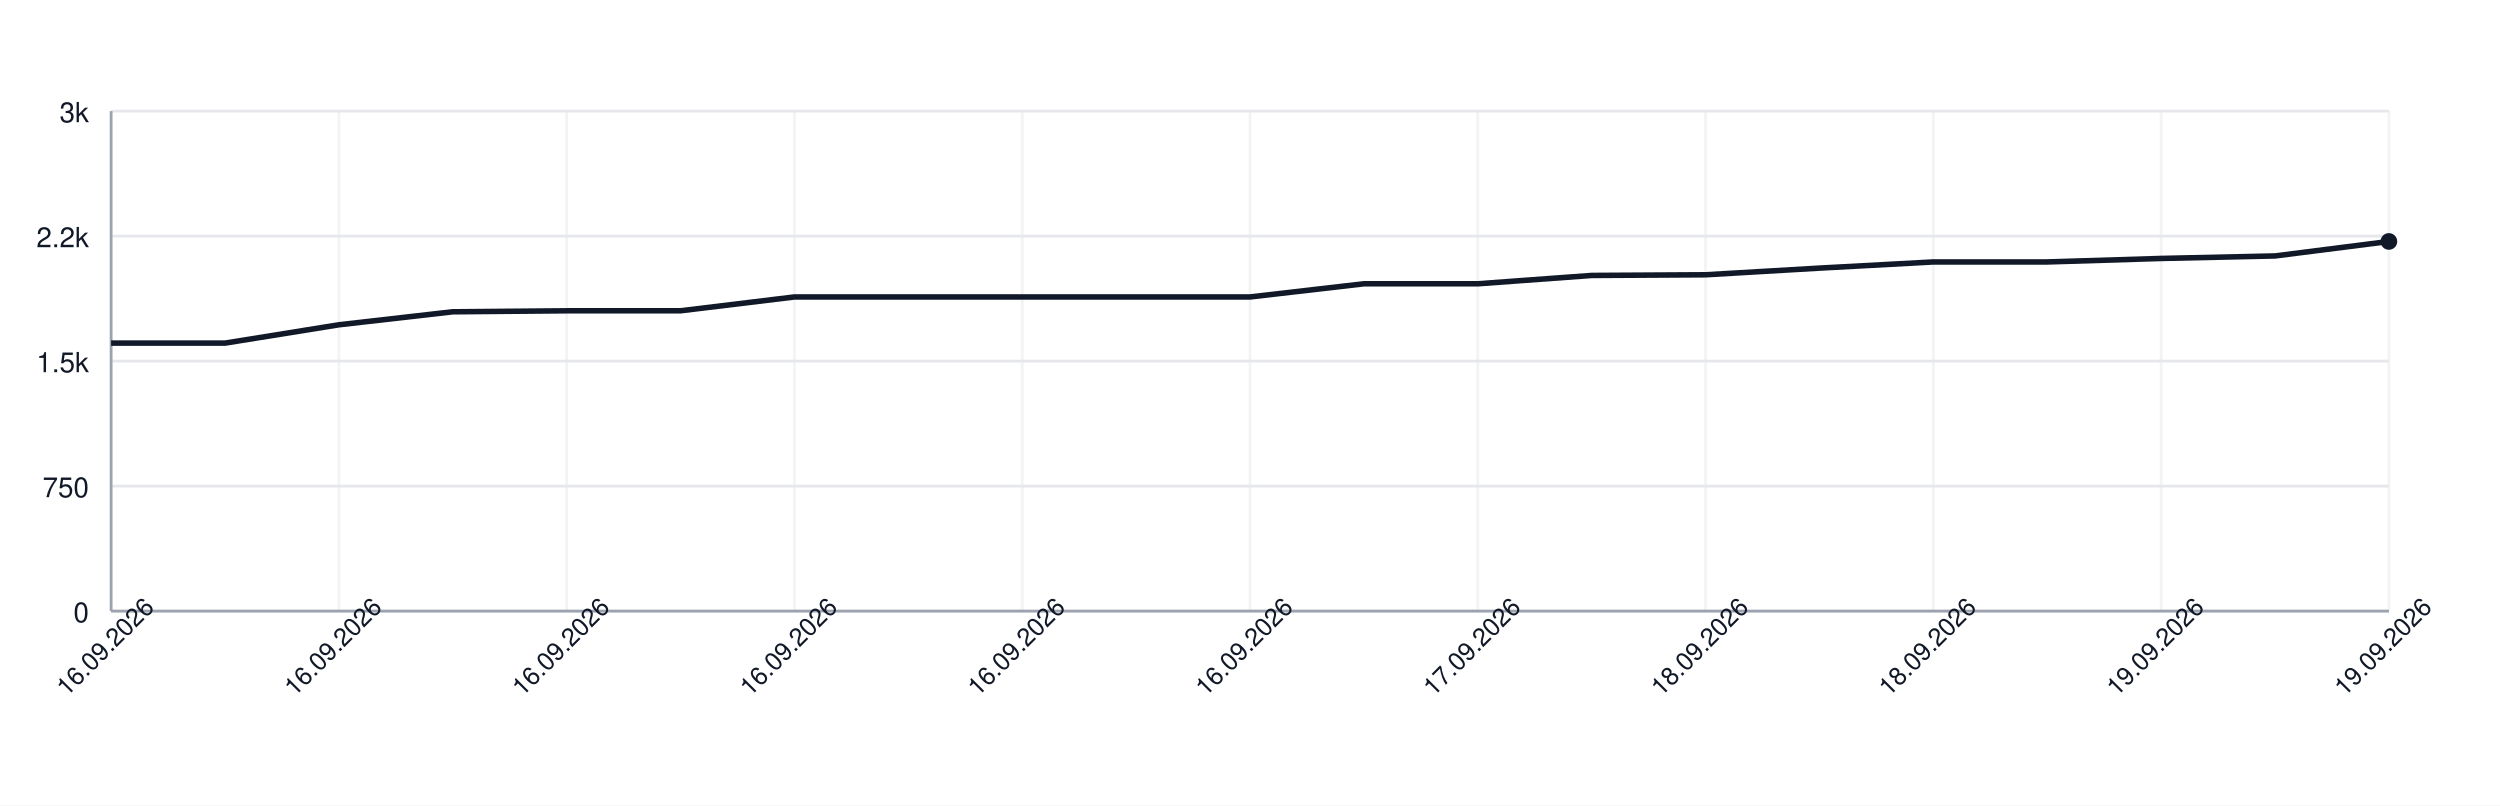
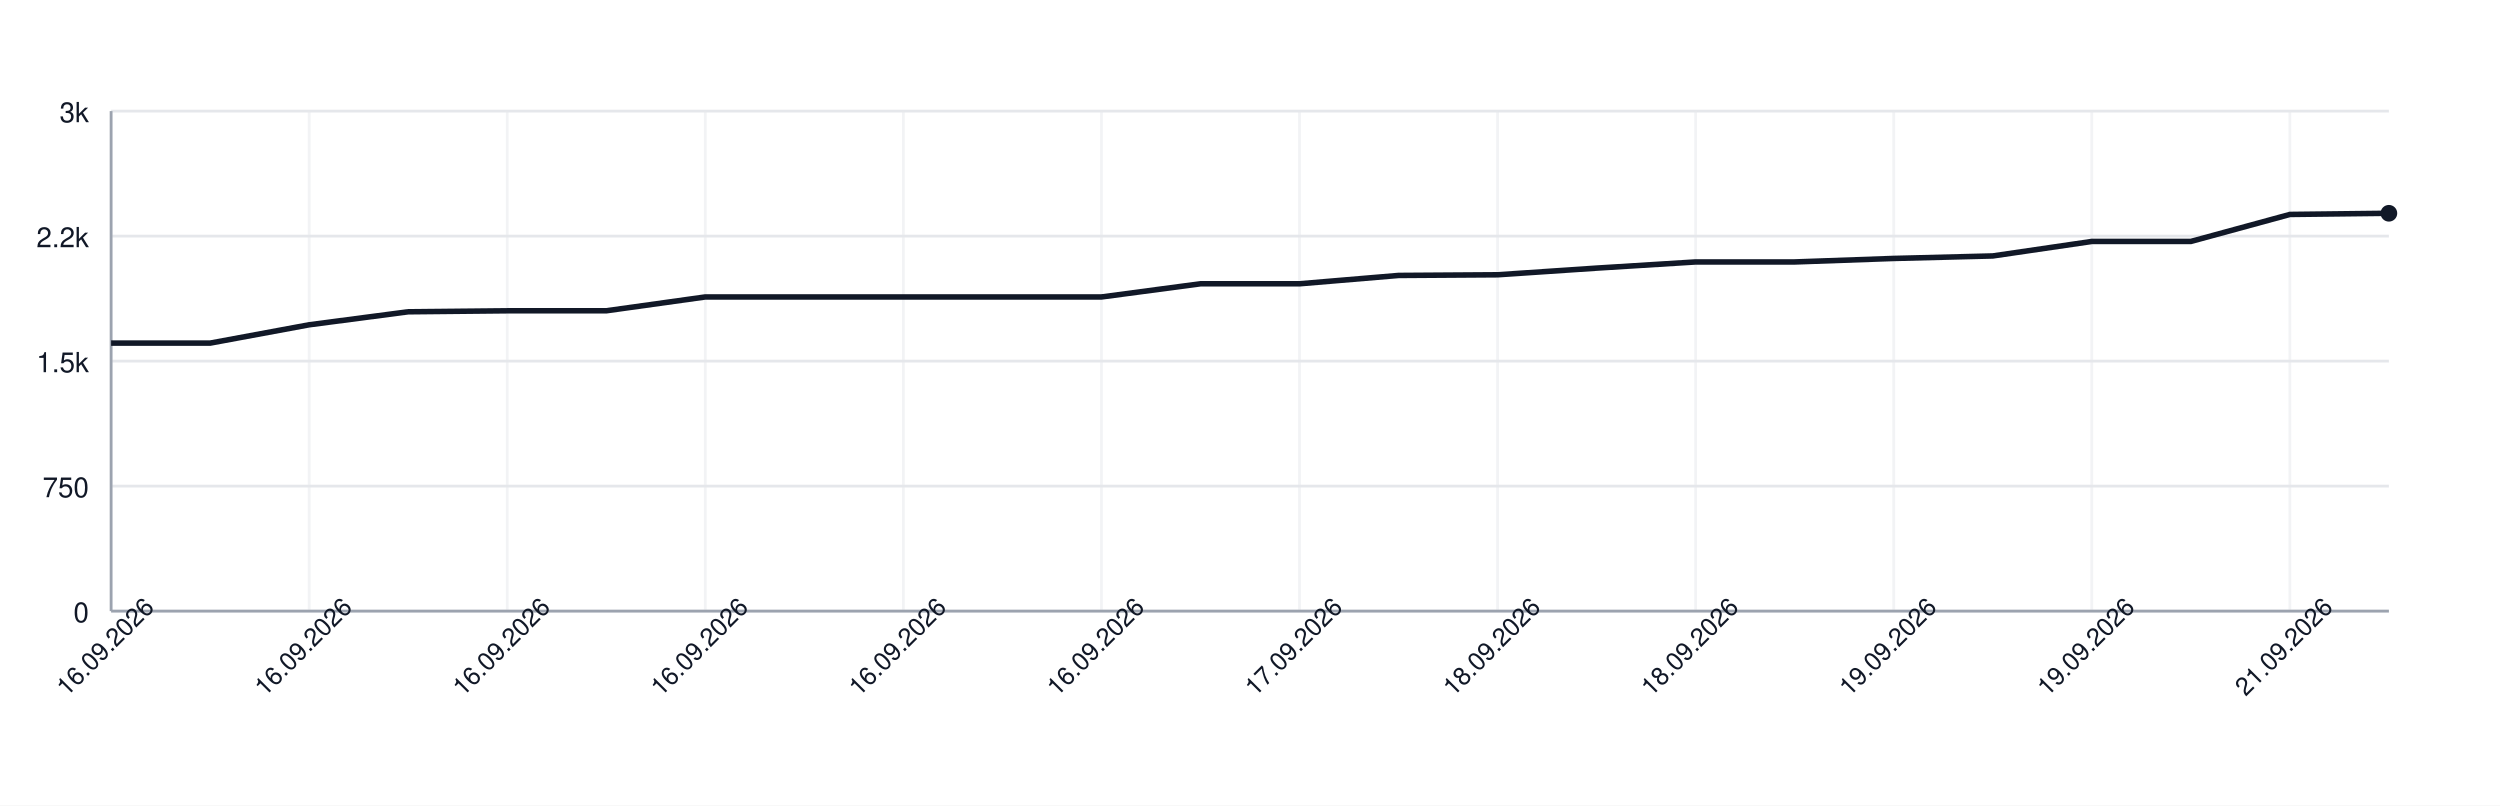
<svg xmlns="http://www.w3.org/2000/svg" width="900" height="290" style="font-family: -apple-system, BlinkMacSystemFont, 'Segoe UI', Helvetica, Arial, sans-serif;">
  <rect width="100%" height="100%" fill="white" />
  <g>
    <line x1="40" y1="220.00" x2="860" y2="220.00" stroke="#e5e7eb" />
    <text x="32" y="224.00" font-size="10" fill="#111827" text-anchor="end">0</text>
    <line x1="40" y1="175.00" x2="860" y2="175.00" stroke="#e5e7eb" />
    <text x="32" y="179.00" font-size="10" fill="#111827" text-anchor="end">750</text>
    <line x1="40" y1="130.00" x2="860" y2="130.00" stroke="#e5e7eb" />
    <text x="32" y="134.00" font-size="10" fill="#111827" text-anchor="end">1.5k</text>
    <line x1="40" y1="85.00" x2="860" y2="85.00" stroke="#e5e7eb" />
    <text x="32" y="89.00" font-size="10" fill="#111827" text-anchor="end">2.2k</text>
    <line x1="40" y1="40.00" x2="860" y2="40.00" stroke="#e5e7eb" />
    <text x="32" y="44.00" font-size="10" fill="#111827" text-anchor="end">3k</text>
    <line x1="40.00" y1="40" x2="40.00" y2="220" stroke="#e5e7eb" opacity="0.5" />
-     <line x1="122.00" y1="40" x2="122.00" y2="220" stroke="#e5e7eb" opacity="0.5" />
-     <line x1="204.00" y1="40" x2="204.00" y2="220" stroke="#e5e7eb" opacity="0.5" />
-     <line x1="286.00" y1="40" x2="286.00" y2="220" stroke="#e5e7eb" opacity="0.5" />
-     <line x1="368.00" y1="40" x2="368.00" y2="220" stroke="#e5e7eb" opacity="0.5" />
-     <line x1="450.00" y1="40" x2="450.00" y2="220" stroke="#e5e7eb" opacity="0.5" />
-     <line x1="532.00" y1="40" x2="532.00" y2="220" stroke="#e5e7eb" opacity="0.5" />
-     <line x1="614.00" y1="40" x2="614.00" y2="220" stroke="#e5e7eb" opacity="0.5" />
-     <line x1="696.00" y1="40" x2="696.00" y2="220" stroke="#e5e7eb" opacity="0.5" />
-     <line x1="778.00" y1="40" x2="778.00" y2="220" stroke="#e5e7eb" opacity="0.5" />
-     <line x1="860.00" y1="40" x2="860.00" y2="220" stroke="#e5e7eb" opacity="0.5" />
+     <line x1="111.30" y1="40" x2="111.30" y2="220" stroke="#e5e7eb" opacity="0.5" />
+     <line x1="182.61" y1="40" x2="182.61" y2="220" stroke="#e5e7eb" opacity="0.5" />
+     <line x1="253.91" y1="40" x2="253.91" y2="220" stroke="#e5e7eb" opacity="0.5" />
+     <line x1="325.22" y1="40" x2="325.22" y2="220" stroke="#e5e7eb" opacity="0.5" />
+     <line x1="396.52" y1="40" x2="396.52" y2="220" stroke="#e5e7eb" opacity="0.5" />
+     <line x1="467.83" y1="40" x2="467.83" y2="220" stroke="#e5e7eb" opacity="0.5" />
+     <line x1="539.13" y1="40" x2="539.13" y2="220" stroke="#e5e7eb" opacity="0.5" />
+     <line x1="610.43" y1="40" x2="610.43" y2="220" stroke="#e5e7eb" opacity="0.5" />
+     <line x1="681.74" y1="40" x2="681.74" y2="220" stroke="#e5e7eb" opacity="0.5" />
+     <line x1="753.04" y1="40" x2="753.04" y2="220" stroke="#e5e7eb" opacity="0.5" />
+     <line x1="824.35" y1="40" x2="824.35" y2="220" stroke="#e5e7eb" opacity="0.5" />
    <line x1="40" y1="220" x2="860" y2="220" stroke="#9ca3af" />
    <line x1="40" y1="40" x2="40" y2="220" stroke="#9ca3af" />
-     <path d="M 40.00 123.52 L 81.00 123.52 L 122.00 116.92 L 163.00 112.24 L 204.00 111.88 L 245.00 111.88 L 286.00 106.90 L 327.00 106.90 L 368.00 106.90 L 409.00 106.90 L 450.00 106.90 L 491.00 102.16 L 532.00 102.16 L 573.00 99.16 L 614.00 98.92 L 655.00 96.52 L 696.00 94.30 L 737.00 94.30 L 778.00 93.04 L 819.00 92.14 L 860.00 86.92" fill="none" stroke="#111827" stroke-width="2" />
-     <circle cx="860.00" cy="86.92" r="3" fill="#111827" />
+     <path d="M 40.00 123.52 L 75.65 123.52 L 111.30 116.92 L 146.96 112.24 L 182.61 111.88 L 218.26 111.88 L 253.91 106.90 L 289.57 106.90 L 325.22 106.90 L 360.87 106.90 L 396.52 106.90 L 432.17 102.16 L 467.83 102.16 L 503.48 99.16 L 539.13 98.92 L 574.78 96.52 L 610.43 94.30 L 646.09 94.30 L 681.74 93.04 L 717.39 92.14 L 753.04 86.92 L 788.70 86.92 L 824.35 77.20 L 860.00 76.78" fill="none" stroke="#111827" stroke-width="2" />
+     <circle cx="860.00" cy="76.78" r="3" fill="#111827" />
    <text x="40.00" y="235.00" font-size="9" fill="#111827" text-anchor="middle" transform="rotate(-45 40.00 235.00)">16.09.2026</text>
-     <text x="122.00" y="235.00" font-size="9" fill="#111827" text-anchor="middle" transform="rotate(-45 122.00 235.00)">16.09.2026</text>
-     <text x="204.00" y="235.00" font-size="9" fill="#111827" text-anchor="middle" transform="rotate(-45 204.00 235.00)">16.09.2026</text>
-     <text x="286.00" y="235.00" font-size="9" fill="#111827" text-anchor="middle" transform="rotate(-45 286.00 235.00)">16.09.2026</text>
-     <text x="368.00" y="235.00" font-size="9" fill="#111827" text-anchor="middle" transform="rotate(-45 368.00 235.00)">16.09.2026</text>
-     <text x="450.00" y="235.00" font-size="9" fill="#111827" text-anchor="middle" transform="rotate(-45 450.00 235.00)">16.09.2026</text>
-     <text x="532.00" y="235.00" font-size="9" fill="#111827" text-anchor="middle" transform="rotate(-45 532.00 235.00)">17.09.2026</text>
-     <text x="614.00" y="235.00" font-size="9" fill="#111827" text-anchor="middle" transform="rotate(-45 614.00 235.00)">18.09.2026</text>
-     <text x="696.00" y="235.00" font-size="9" fill="#111827" text-anchor="middle" transform="rotate(-45 696.00 235.00)">18.09.2026</text>
-     <text x="778.00" y="235.00" font-size="9" fill="#111827" text-anchor="middle" transform="rotate(-45 778.00 235.00)">19.09.2026</text>
-     <text x="860.00" y="235.00" font-size="9" fill="#111827" text-anchor="middle" transform="rotate(-45 860.00 235.00)">19.09.2026</text>
+     <text x="111.30" y="235.00" font-size="9" fill="#111827" text-anchor="middle" transform="rotate(-45 111.30 235.00)">16.09.2026</text>
+     <text x="182.61" y="235.00" font-size="9" fill="#111827" text-anchor="middle" transform="rotate(-45 182.61 235.00)">16.09.2026</text>
+     <text x="253.91" y="235.00" font-size="9" fill="#111827" text-anchor="middle" transform="rotate(-45 253.91 235.00)">16.09.2026</text>
+     <text x="325.22" y="235.00" font-size="9" fill="#111827" text-anchor="middle" transform="rotate(-45 325.22 235.00)">16.09.2026</text>
+     <text x="396.52" y="235.00" font-size="9" fill="#111827" text-anchor="middle" transform="rotate(-45 396.52 235.00)">16.09.2026</text>
+     <text x="467.83" y="235.00" font-size="9" fill="#111827" text-anchor="middle" transform="rotate(-45 467.83 235.00)">17.09.2026</text>
+     <text x="539.13" y="235.00" font-size="9" fill="#111827" text-anchor="middle" transform="rotate(-45 539.13 235.00)">18.09.2026</text>
+     <text x="610.43" y="235.00" font-size="9" fill="#111827" text-anchor="middle" transform="rotate(-45 610.43 235.00)">18.09.2026</text>
+     <text x="681.74" y="235.00" font-size="9" fill="#111827" text-anchor="middle" transform="rotate(-45 681.74 235.00)">19.09.2026</text>
+     <text x="753.04" y="235.00" font-size="9" fill="#111827" text-anchor="middle" transform="rotate(-45 753.04 235.00)">19.09.2026</text>
+     <text x="824.35" y="235.00" font-size="9" fill="#111827" text-anchor="middle" transform="rotate(-45 824.35 235.00)">21.09.2026</text>
  </g>
</svg>
